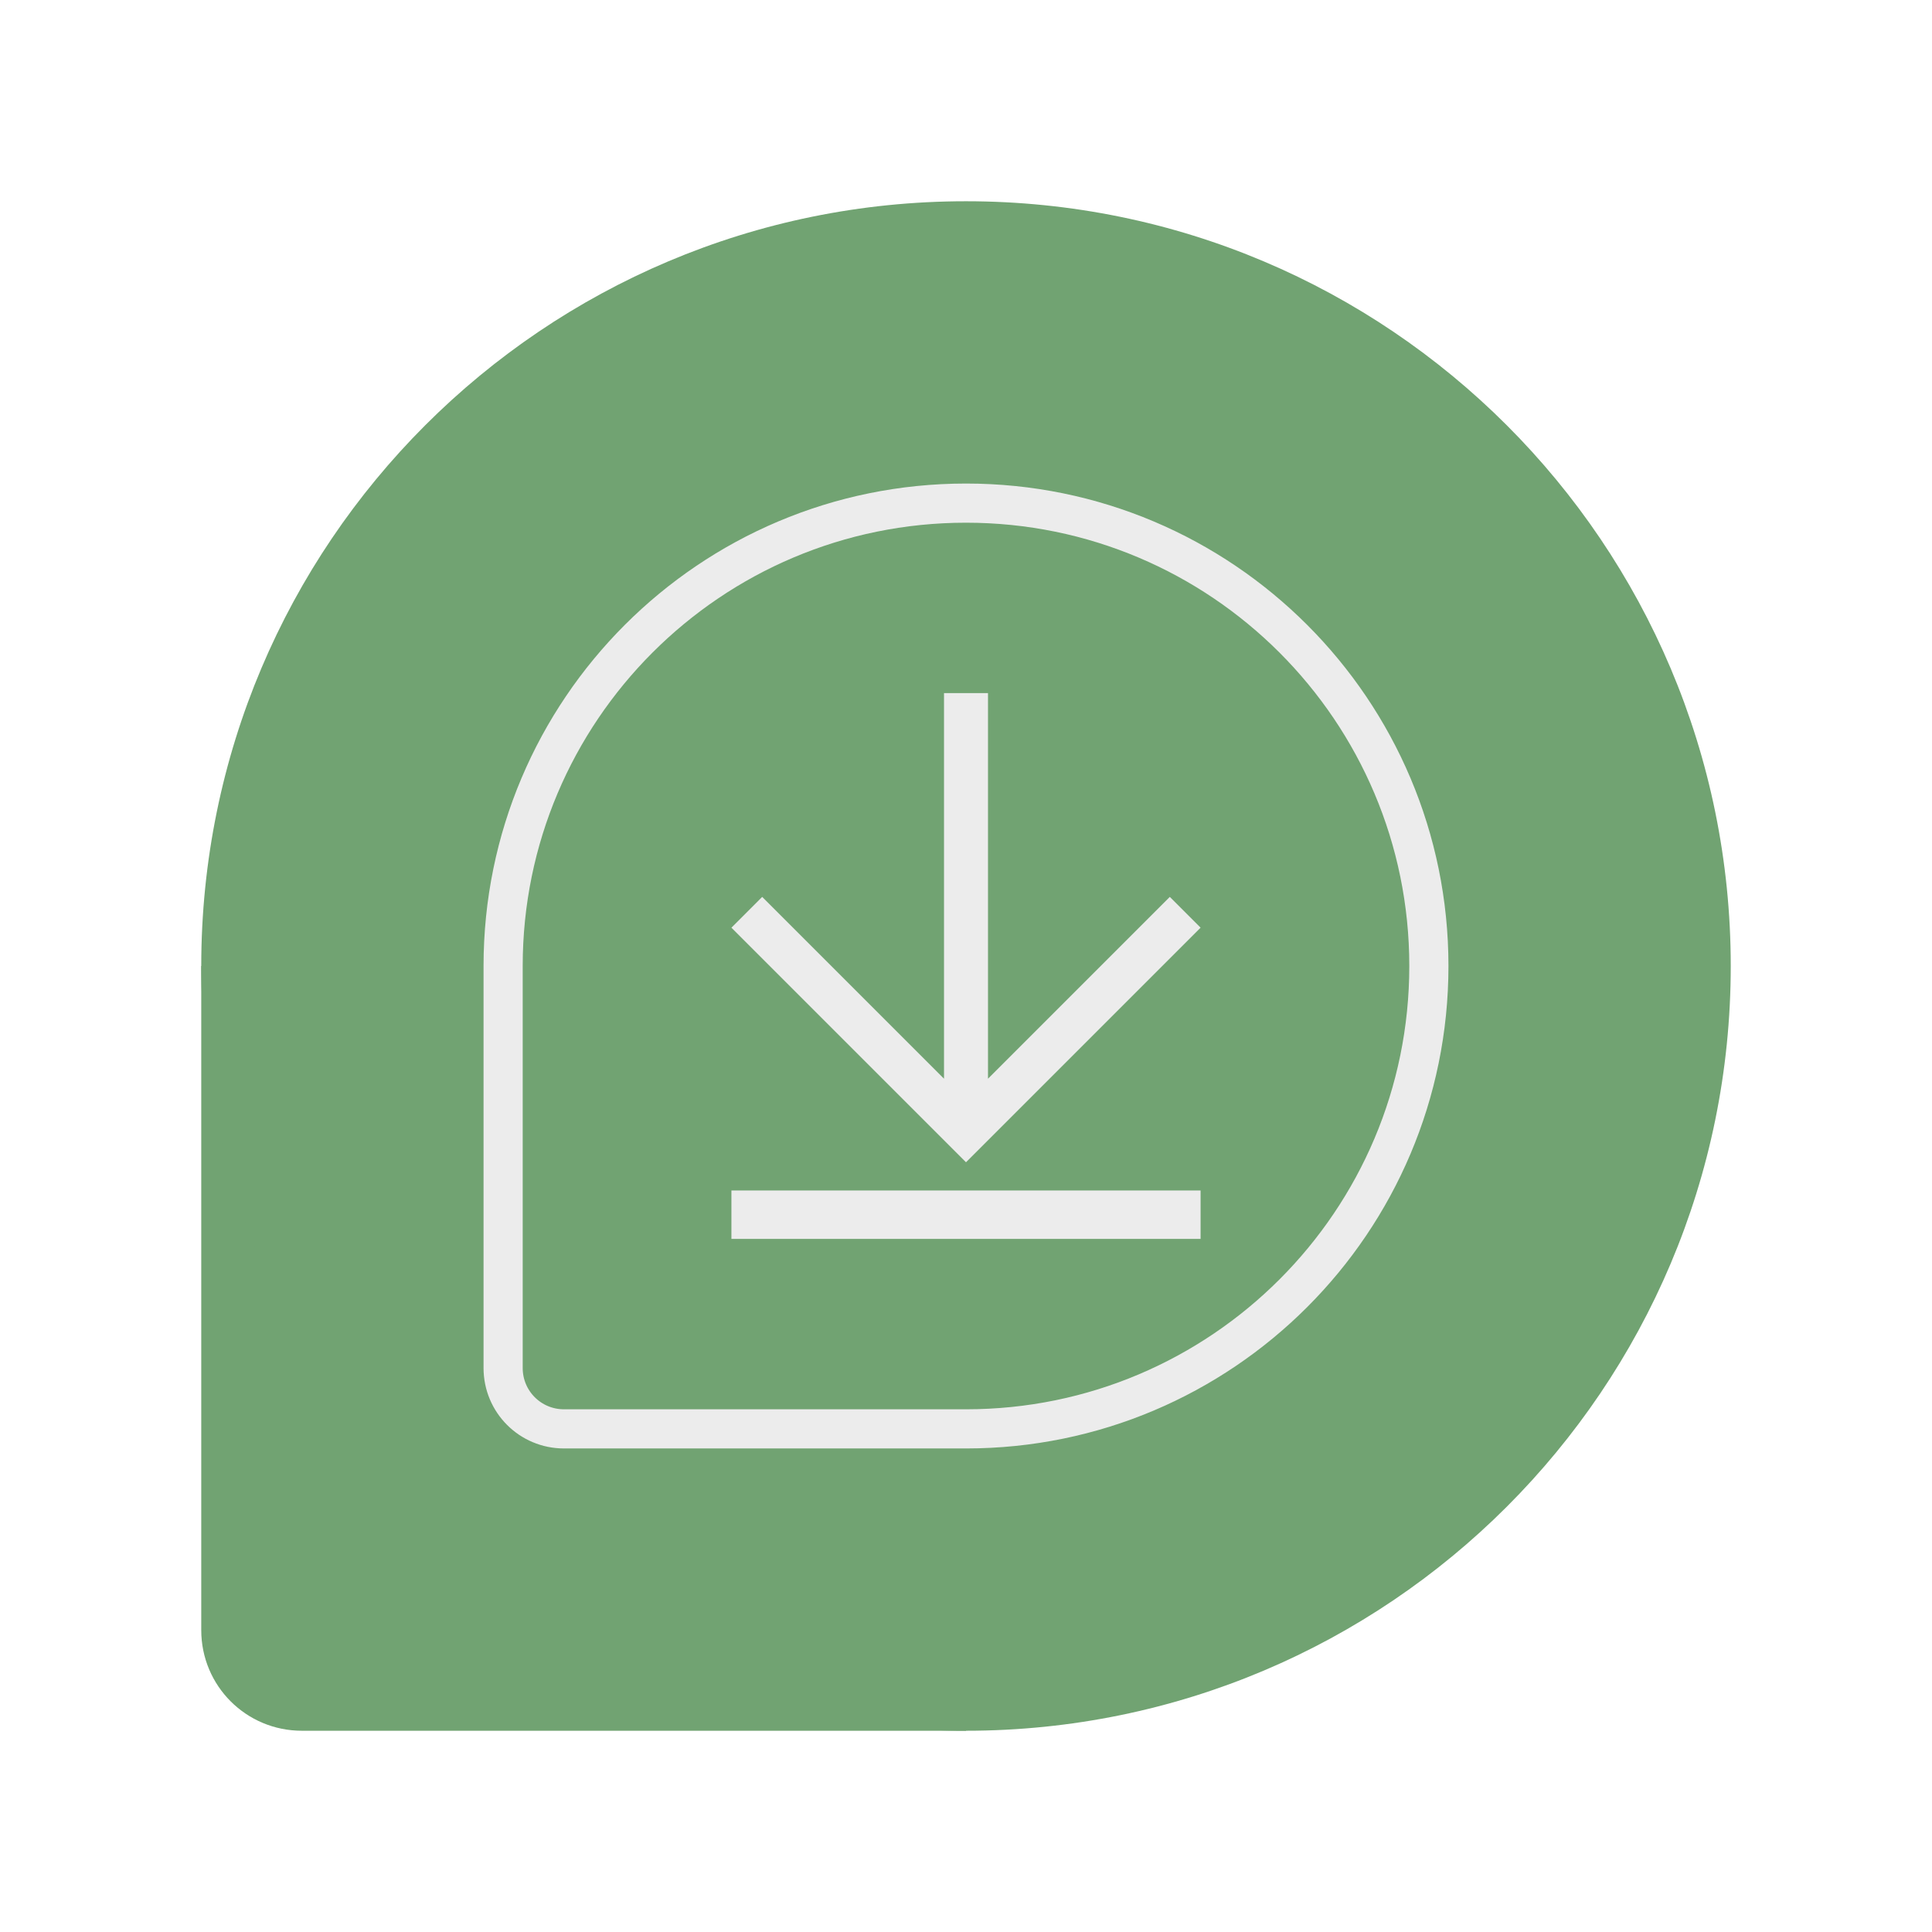
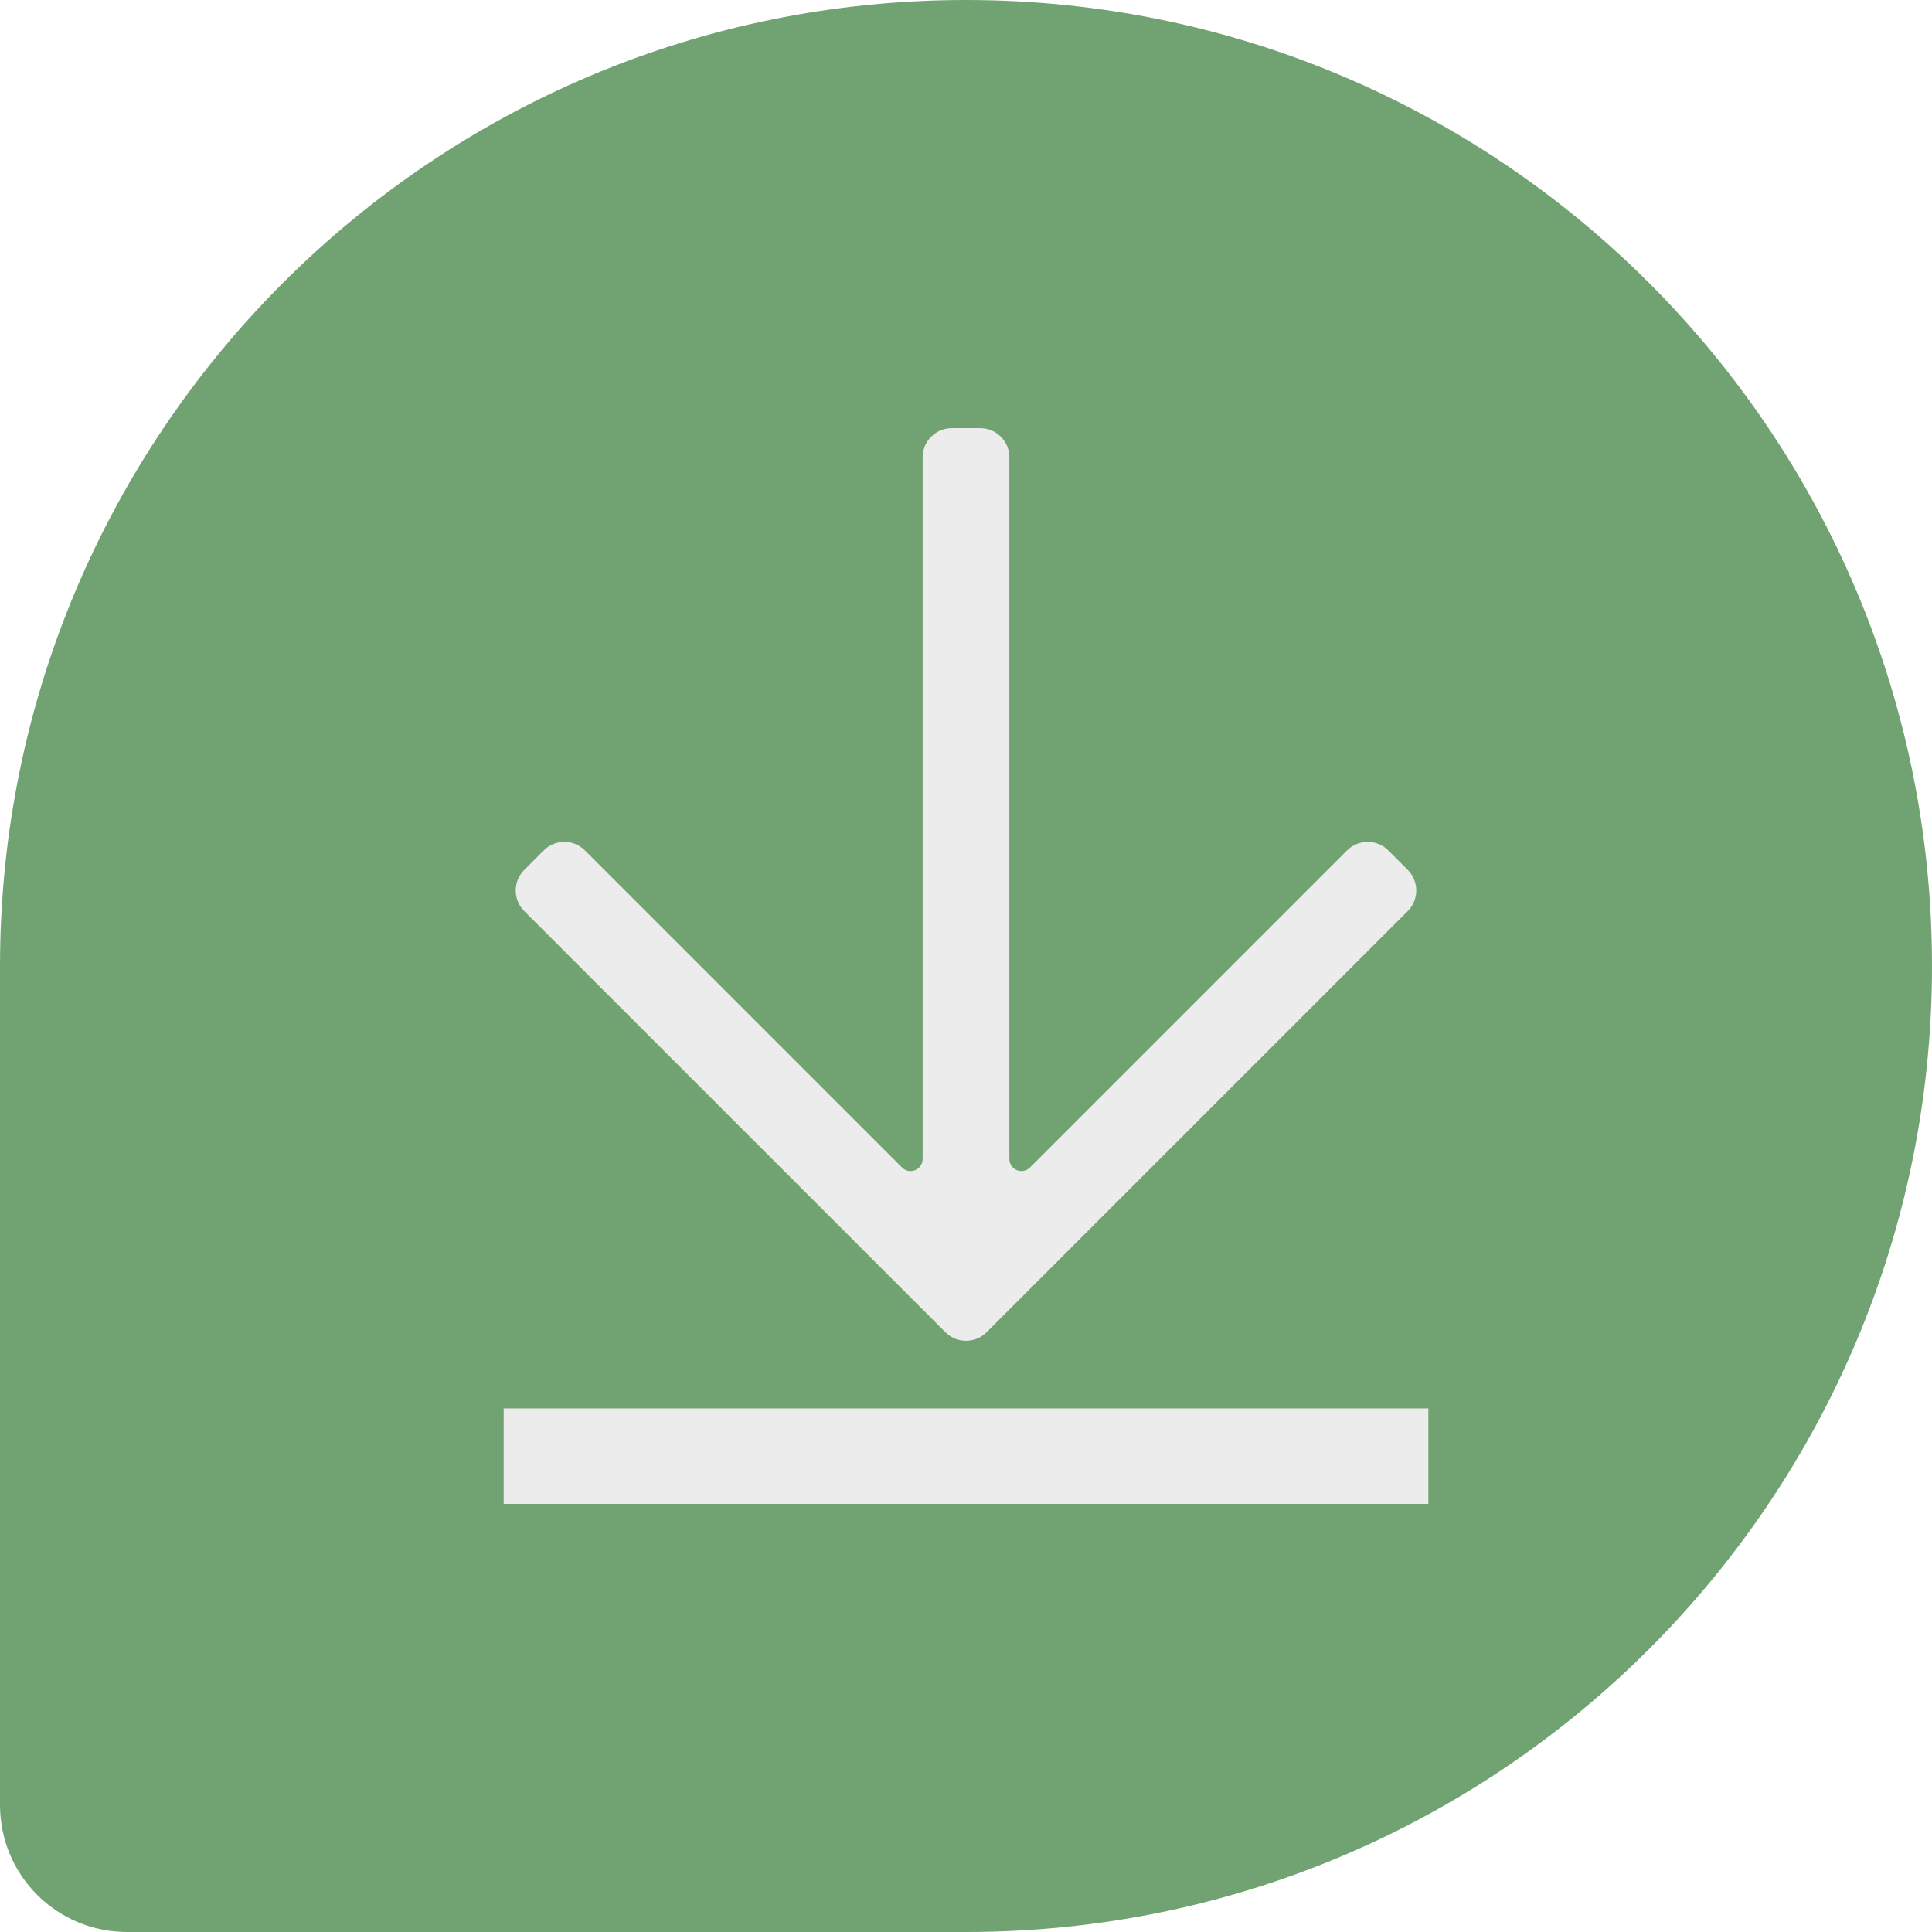
<svg xmlns="http://www.w3.org/2000/svg" width="192" height="192" viewBox="0 0 192 192" version="1.1" id="svg320" xml:space="preserve">
  <defs id="defs317">
    <style id="style441">.a{fill:none;stroke:#b1b5bd;stroke-linecap:round;stroke-linejoin:round;isolation:isolate;opacity:0.63;}</style>
  </defs>
-   <g id="layer1">
+   <g id="layer1" transform="matrix(1.263158,0,0,1.263158,-25.26315,-25.26316)">
    <g id="g1807">
-       <path id="rect445" style="opacity:1;stroke:none;fill:#71a372;fill-opacity:1" class="a" d="M 20 96 L 20 162 C 20 167.54 24.46 172 30 172 L 96 172 L 96 96 L 20 96 z " />
+       <path id="rect445" style="opacity:1;fill:#71a372;fill-opacity:1;stroke:none" class="a" d="m 20,96 v 66 c 0,5.54 4.46,10 10,10 H 96 V 96 Z" />
      <circle class="a" cx="96" cy="96" r="76" id="circle447" style="opacity:1;fill:#71a372;fill-opacity:1;stroke:none;stroke-width:0.864" />
    </g>
-     <g id="g8484" transform="matrix(0.7782348,0,0,0.7782348,21.28946,21.28946)">
-       <g id="g1813" transform="matrix(0.8044143,0,0,0.8044143,18.77623,18.77623)" style="fill:none;stroke:#ececec;stroke-opacity:1">
-         <path id="path1809" style="opacity:1;fill:none;fill-opacity:1;stroke:#ececec;stroke-width:6.216;stroke-dasharray:none;stroke-opacity:1" class="a" d="M 96,22.52 A 73.481,73.481 0 0 0 22.52,96 v 63.813 c 0,5.356 4.311,9.667 9.667,9.667 H 96 A 73.481,73.481 0 0 0 169.48,96 73.481,73.481 0 0 0 96,22.52 Z" />
-       </g>
-       <g id="g8475" transform="matrix(1.329516,0,0,1.329516,-34.44185,-27.42355)">
-         <path d="M 98.112,111.685 75.581,89.154 78.538,86.196 96,103.658 V 66.622 h 4.225 v 37.036 l 17.462,-17.462 2.957,2.957 z" id="path8000" style="fill:#ececec;fill-opacity:1;stroke-width:0.07" />
-         <rect style="opacity:1;fill:#ececec;fill-opacity:1;stroke:none;stroke-width:8.295;stroke-linecap:round;stroke-linejoin:round;stroke-dasharray:none;stroke-opacity:1" id="rect8424" width="45.063" height="4.651" x="75.581" y="114.394" ry="0" rx="0" />
-       </g>
+     <g id="g8484" transform="matrix(0.8666021,0,0,0.8666021,12.80619,12.80619)">
+       <path d="M 94.129,129.247 55.897,91.016 a 2.646,2.646 90 0 1 -1e-6,-3.742 l 1.767,-1.767 a 2.646,2.646 180 0 1 3.742,-1e-6 l 28.788,28.788 a 1.096,1.096 157.5 0 0 1.871,-0.775 V 49.817 a 2.646,2.646 135 0 1 2.646,-2.646 h 2.578 a 2.646,2.646 45 0 1 2.646,2.646 V 113.519 a 1.096,1.096 22.5 0 0 1.871,0.775 l 28.788,-28.788 a 2.646,2.646 1.5852184e-5 0 1 3.742,1e-6 l 1.767,1.767 a 2.646,2.646 90 0 1 0,3.742 L 97.871,129.247 a 2.646,2.646 6.1427213e-6 0 1 -3.742,0 z" id="path8000" style="fill:#ececec;fill-opacity:1;stroke-width:0.131" />
+       <rect style="fill:#ececec;fill-opacity:1;stroke:none;stroke-width:15.453;stroke-linecap:round;stroke-linejoin:round;stroke-dasharray:none;stroke-opacity:1" id="rect8424" width="83.947" height="8.664" x="54.027" y="136.165" ry="3.685" rx="0" />
    </g>
  </g>
</svg>
